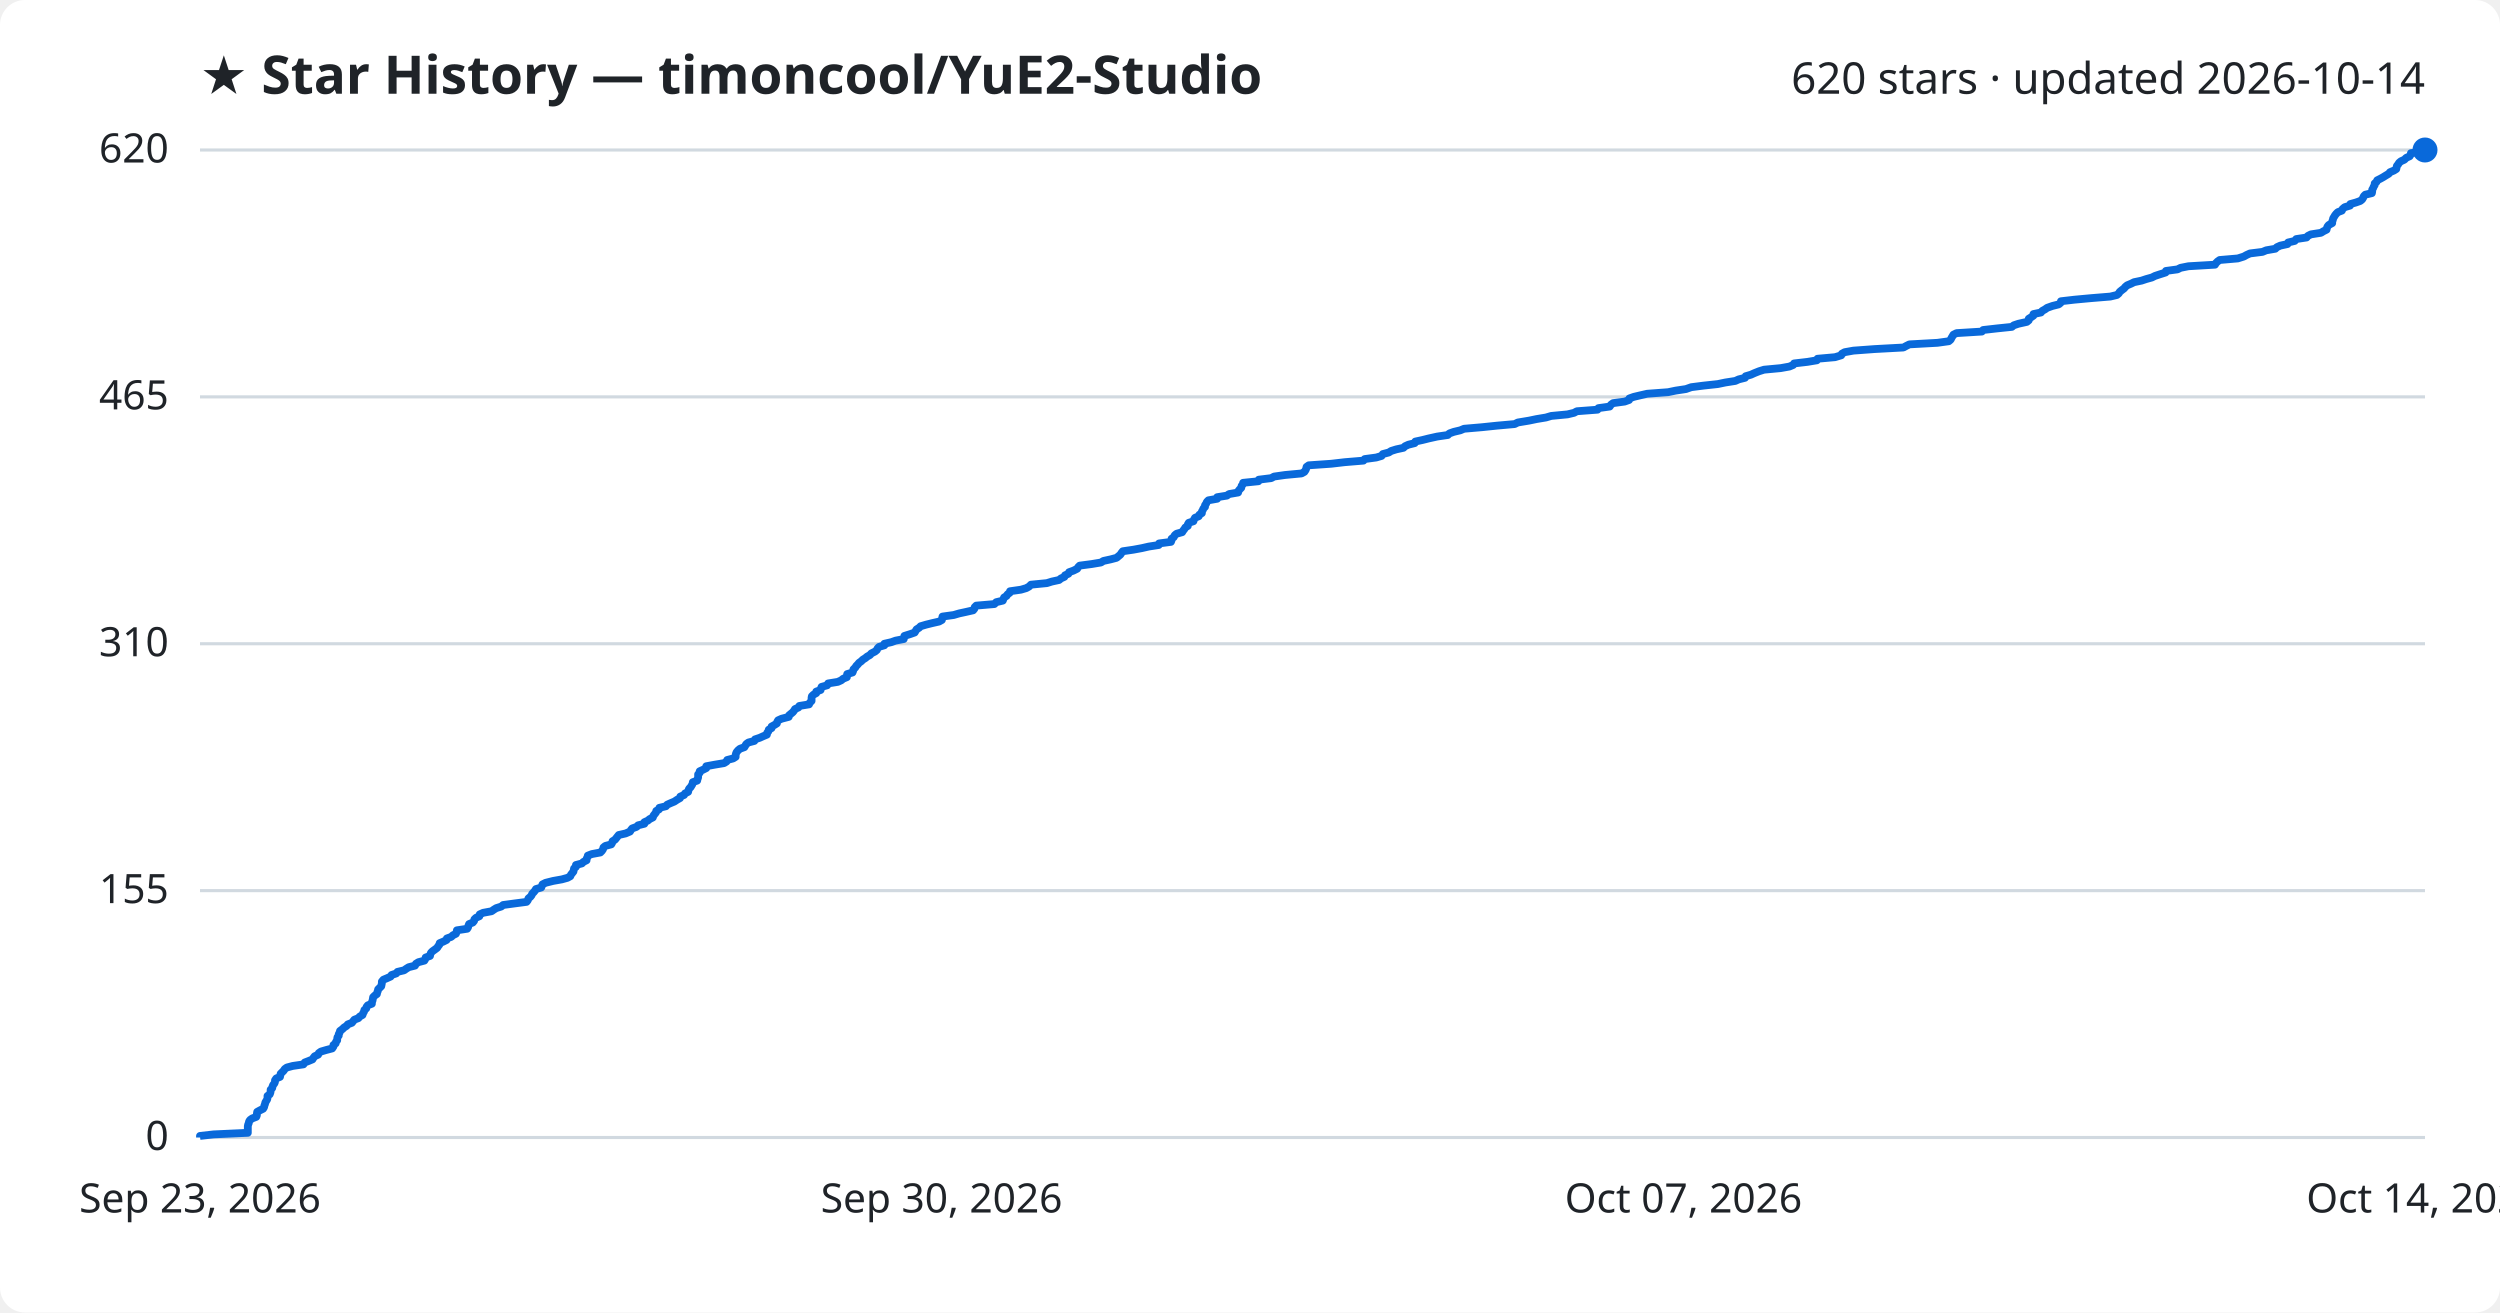
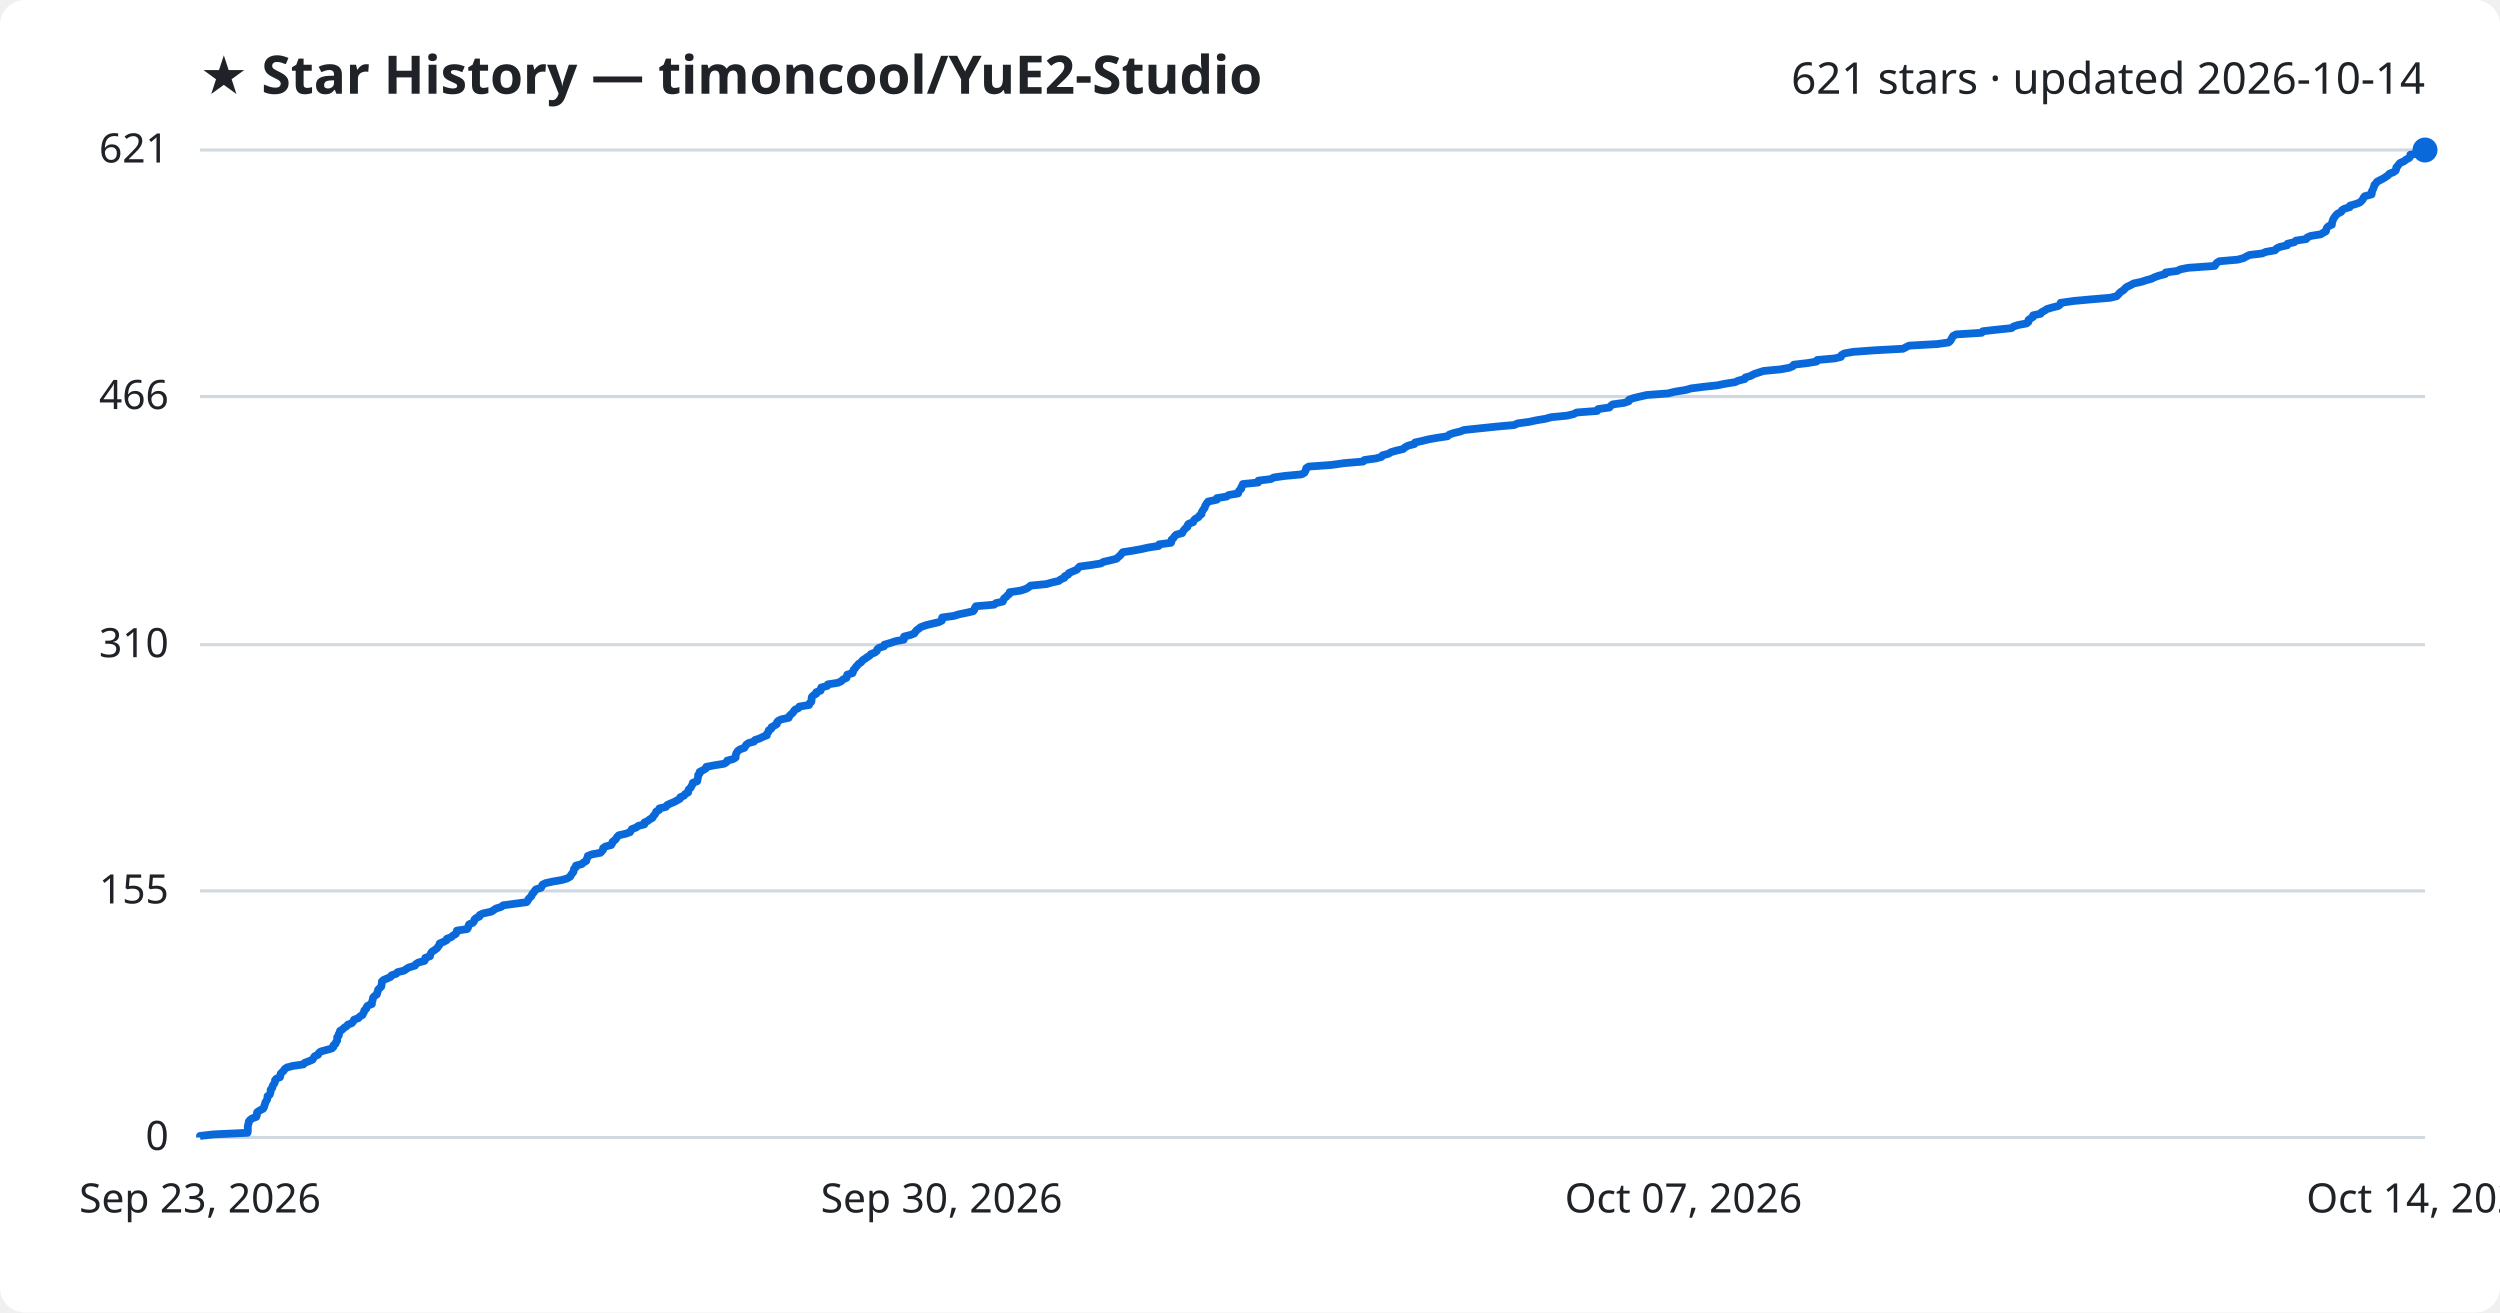
<svg xmlns="http://www.w3.org/2000/svg" viewBox="0 0 800 420" font-family="Segoe UI, sans-serif">
  <rect width="800" height="420" fill="#ffffff" rx="8" />
  <text x="64" y="30" fill="#1f2328" font-size="17" font-weight="700">★ Star History — timoncool/YuE2-Studio</text>
-   <text x="776" y="30" fill="#1f2328" font-size="14" text-anchor="end">620 stars · updated 2026-10-14</text>
+   <text x="776" y="30" fill="#1f2328" font-size="14" text-anchor="end">621 stars · updated 2026-10-14</text>
  <line x1="64" y1="364.0" x2="776" y2="364.0" stroke="#d1d9e0" stroke-width="1" />
  <text x="54" y="368.0" fill="#1f2328" font-size="13" text-anchor="end">0</text>
-   <line x1="64" y1="285.0" x2="776" y2="285.0" stroke="#d1d9e0" stroke-width="1" />
-   <text x="54" y="289.0" fill="#1f2328" font-size="13" text-anchor="end">155</text>
-   <line x1="64" y1="206.0" x2="776" y2="206.0" stroke="#d1d9e0" stroke-width="1" />
-   <text x="54" y="210.0" fill="#1f2328" font-size="13" text-anchor="end">310</text>
-   <line x1="64" y1="127.0" x2="776" y2="127.0" stroke="#d1d9e0" stroke-width="1" />
-   <text x="54" y="131.0" fill="#1f2328" font-size="13" text-anchor="end">465</text>
+   <line x1="64" y1="285.1" x2="776" y2="285.1" stroke="#d1d9e0" stroke-width="1" />
+   <text x="54" y="289.1" fill="#1f2328" font-size="13" text-anchor="end">155</text>
+   <line x1="64" y1="206.3" x2="776" y2="206.3" stroke="#d1d9e0" stroke-width="1" />
+   <text x="54" y="210.3" fill="#1f2328" font-size="13" text-anchor="end">310</text>
+   <line x1="64" y1="126.9" x2="776" y2="126.9" stroke="#d1d9e0" stroke-width="1" />
+   <text x="54" y="130.9" fill="#1f2328" font-size="13" text-anchor="end">466</text>
  <line x1="64" y1="48.0" x2="776" y2="48.0" stroke="#d1d9e0" stroke-width="1" />
-   <text x="54" y="52.0" fill="#1f2328" font-size="13" text-anchor="end">620</text>
-   <path d="M64.0,364.0 L64.0,363.5 L68.4,363.0 L79.3,362.5 L79.3,362.0 L79.3,361.5 L79.3,360.9 L79.3,360.4 L79.4,359.9 L79.6,359.4 L79.7,358.9 L80.0,358.4 L80.7,357.9 L82.0,357.4 L82.2,356.9 L82.2,356.4 L82.3,355.8 L83.2,355.3 L84.2,354.8 L84.5,354.3 L84.6,353.8 L84.8,353.3 L84.9,352.8 L85.2,352.3 L85.5,351.8 L85.6,351.3 L85.6,350.7 L86.3,350.2 L86.5,349.7 L86.6,349.2 L86.6,348.7 L87.1,348.2 L87.2,347.7 L87.4,347.2 L87.8,346.7 L88.0,346.2 L88.0,345.7 L88.4,345.1 L89.6,344.6 L89.7,344.1 L89.8,343.6 L90.3,343.1 L90.8,342.6 L91.1,342.1 L91.8,341.6 L93.7,341.1 L97.1,340.6 L97.5,340.0 L98.8,339.5 L100.0,339.0 L100.3,338.5 L100.7,338.0 L101.8,337.5 L102.0,337.0 L102.7,336.5 L104.4,336.0 L106.3,335.5 L106.7,334.9 L106.7,334.4 L107.4,333.9 L107.5,333.4 L107.9,332.9 L107.9,332.4 L108.0,331.9 L108.4,331.4 L108.4,330.9 L108.7,330.4 L108.8,329.9 L109.6,329.3 L110.1,328.8 L110.9,328.3 L111.3,327.8 L112.6,327.3 L113.0,326.8 L113.4,326.3 L114.7,325.8 L115.1,325.3 L116.0,324.8 L116.2,324.2 L116.5,323.7 L116.6,323.2 L117.2,322.7 L117.3,322.2 L117.7,321.7 L119.0,321.2 L119.0,320.7 L119.2,320.2 L119.3,319.7 L119.4,319.1 L119.9,318.6 L120.6,318.1 L120.7,317.6 L120.9,317.1 L121.0,316.6 L121.5,316.1 L122.0,315.6 L122.1,315.1 L122.2,314.6 L122.2,314.1 L122.7,313.5 L123.9,313.0 L125.0,312.5 L125.3,312.0 L126.8,311.5 L127.2,311.0 L129.3,310.5 L130.0,310.0 L130.8,309.5 L132.8,309.0 L133.1,308.4 L133.9,307.9 L135.8,307.4 L136.1,306.9 L136.2,306.4 L137.6,305.9 L137.7,305.4 L137.9,304.9 L138.4,304.4 L139.1,303.9 L139.9,303.3 L140.2,302.8 L140.6,302.3 L140.7,301.8 L141.9,301.3 L142.9,300.8 L143.0,300.3 L144.4,299.8 L144.9,299.3 L145.9,298.8 L146.1,298.3 L146.2,297.7 L149.5,297.2 L149.8,296.7 L149.9,296.2 L150.1,295.7 L151.3,295.2 L151.7,294.7 L151.8,294.2 L152.3,293.7 L153.4,293.2 L153.5,292.6 L154.6,292.1 L157.3,291.6 L158.0,291.1 L158.8,290.6 L160.4,290.1 L161.0,289.6 L164.7,289.1 L168.5,288.6 L168.9,288.1 L169.1,287.5 L169.7,287.0 L170.1,286.5 L170.3,286.0 L170.8,285.5 L171.2,285.0 L171.5,284.5 L173.2,284.0 L173.4,283.5 L173.6,283.0 L174.6,282.5 L177.0,281.9 L179.8,281.4 L181.6,280.9 L182.5,280.4 L182.7,279.9 L183.1,279.4 L183.5,278.9 L183.6,278.4 L183.7,277.9 L184.3,277.4 L184.3,276.8 L186.2,276.3 L186.7,275.8 L187.7,275.3 L187.7,274.8 L188.0,274.3 L188.1,273.8 L189.4,273.3 L192.1,272.8 L192.6,272.3 L193.0,271.7 L193.1,271.2 L193.7,270.7 L195.6,270.2 L195.9,269.7 L196.0,269.2 L196.8,268.7 L197.2,268.2 L197.6,267.7 L198.0,267.2 L200.2,266.7 L201.6,266.1 L201.9,265.6 L202.3,265.1 L203.7,264.6 L204.2,264.1 L206.2,263.6 L206.2,263.1 L207.3,262.6 L207.9,262.1 L208.9,261.6 L209.1,261.0 L209.5,260.5 L209.9,260.0 L210.0,259.5 L210.9,259.0 L211.0,258.5 L213.1,258.0 L213.5,257.5 L214.6,257.0 L215.8,256.5 L216.7,255.9 L217.6,255.4 L217.7,254.9 L218.9,254.4 L219.2,253.9 L220.2,253.4 L220.3,252.9 L220.5,252.4 L221.0,251.9 L221.3,251.4 L221.6,250.9 L221.7,250.3 L223.1,249.8 L223.2,249.3 L223.4,248.8 L223.4,248.3 L223.4,247.8 L223.9,247.3 L223.9,246.8 L225.0,246.3 L226.0,245.8 L226.0,245.2 L228.7,244.7 L231.7,244.2 L232.5,243.7 L232.7,243.2 L234.6,242.7 L235.4,242.2 L235.4,241.7 L235.5,241.2 L235.7,240.7 L236.2,240.1 L236.8,239.6 L238.2,239.1 L238.5,238.6 L238.8,238.1 L239.5,237.6 L241.4,237.1 L241.6,236.6 L243.1,236.1 L244.2,235.6 L245.4,235.1 L245.5,234.5 L245.9,234.0 L246.0,233.5 L246.9,233.0 L246.9,232.5 L247.8,232.0 L248.6,231.5 L248.7,231.0 L249.0,230.5 L250.1,230.0 L252.4,229.4 L252.5,228.9 L253.1,228.4 L253.7,227.9 L254.1,227.4 L254.4,226.9 L255.5,226.4 L255.8,225.9 L258.9,225.4 L259.1,224.9 L259.7,224.3 L259.7,223.8 L259.7,223.3 L259.8,222.8 L260.3,222.3 L261.2,221.8 L261.2,221.3 L262.6,220.8 L262.7,220.3 L262.9,219.8 L264.7,219.3 L265.0,218.7 L268.1,218.2 L269.2,217.7 L269.8,217.2 L271.0,216.7 L271.0,216.2 L271.1,215.7 L272.8,215.2 L273.0,214.7 L273.1,214.2 L273.7,213.6 L274.0,213.1 L274.5,212.6 L274.9,212.1 L275.6,211.6 L276.1,211.1 L276.9,210.6 L277.5,210.1 L278.4,209.6 L278.8,209.1 L280.0,208.5 L280.6,208.0 L280.8,207.5 L281.3,207.0 L283.0,206.5 L283.0,206.0 L285.2,205.5 L286.6,205.0 L289.2,204.5 L289.3,204.0 L289.4,203.5 L291.3,202.9 L292.7,202.4 L293.0,201.9 L293.3,201.4 L294.1,200.9 L294.6,200.4 L296.3,199.9 L298.3,199.4 L300.5,198.9 L301.4,198.4 L301.5,197.8 L301.6,197.3 L305.2,196.8 L306.9,196.3 L309.2,195.8 L311.4,195.3 L311.8,194.8 L311.9,194.3 L312.4,193.8 L318.2,193.3 L318.8,192.7 L320.9,192.2 L321.1,191.7 L321.3,191.2 L322.1,190.7 L322.4,190.2 L323.1,189.7 L323.2,189.2 L326.7,188.7 L328.4,188.2 L329.3,187.7 L329.9,187.1 L335.0,186.6 L336.6,186.1 L338.9,185.6 L339.5,185.1 L340.6,184.6 L340.8,184.1 L341.9,183.6 L342.1,183.1 L343.5,182.6 L344.7,182.0 L345.0,181.5 L345.5,181.0 L349.3,180.5 L352.3,180.0 L353.1,179.5 L355.4,179.0 L357.3,178.5 L357.9,178.0 L358.5,177.5 L358.9,176.9 L359.3,176.4 L362.7,175.9 L365.4,175.4 L367.6,174.9 L370.8,174.4 L370.9,173.9 L374.7,173.4 L374.9,172.9 L374.9,172.4 L375.6,171.9 L375.9,171.3 L376.5,170.8 L378.3,170.3 L378.6,169.8 L379.0,169.3 L379.3,168.8 L380.1,168.3 L380.1,167.8 L380.4,167.3 L381.9,166.8 L382.1,166.2 L382.4,165.7 L383.6,165.2 L383.8,164.7 L384.6,164.2 L384.6,163.7 L384.9,163.2 L385.1,162.7 L385.6,162.2 L385.6,161.7 L386.0,161.1 L386.2,160.6 L386.7,160.1 L389.5,159.6 L389.5,159.1 L392.6,158.6 L393.3,158.1 L396.2,157.6 L396.3,157.1 L396.7,156.6 L397.2,156.1 L397.3,155.5 L397.7,155.0 L397.8,154.5 L402.7,154.0 L402.8,153.5 L406.8,153.0 L407.7,152.5 L411.2,152.0 L416.5,151.5 L417.4,151.0 L417.8,150.4 L418.0,149.9 L418.1,149.4 L418.8,148.9 L426.0,148.4 L430.3,147.9 L436.3,147.4 L436.7,146.9 L440.4,146.4 L442.1,145.9 L442.5,145.3 L444.4,144.8 L445.2,144.3 L446.8,143.8 L449.1,143.3 L449.6,142.8 L450.7,142.3 L452.7,141.8 L452.9,141.3 L455.2,140.8 L457.2,140.3 L459.9,139.7 L463.3,139.2 L463.8,138.7 L465.2,138.2 L467.3,137.7 L468.5,137.2 L474.3,136.7 L479.1,136.2 L484.7,135.7 L485.7,135.2 L489.3,134.6 L491.7,134.1 L494.7,133.6 L496.4,133.1 L501.6,132.6 L503.7,132.1 L504.6,131.6 L511.2,131.1 L511.5,130.6 L515.1,130.1 L515.5,129.5 L516.2,129.0 L519.9,128.5 L521.3,128.0 L521.4,127.5 L522.8,127.0 L524.9,126.5 L527.1,126.0 L533.8,125.5 L536.2,125.0 L539.5,124.5 L541.2,123.9 L545.1,123.4 L549.7,122.9 L552.1,122.4 L555.3,121.9 L556.4,121.4 L558.4,120.9 L558.6,120.4 L560.3,119.9 L561.4,119.4 L562.9,118.8 L564.5,118.3 L569.8,117.8 L572.6,117.3 L573.8,116.8 L574.1,116.3 L578.4,115.8 L581.4,115.3 L581.6,114.8 L587.2,114.3 L589.2,113.7 L589.4,113.2 L590.3,112.7 L593.1,112.2 L599.9,111.7 L609.1,111.2 L610.0,110.7 L611.0,110.2 L620.0,109.7 L623.6,109.2 L624.2,108.7 L624.5,108.1 L624.8,107.6 L625.1,107.1 L626.1,106.6 L634.2,106.1 L634.6,105.6 L639.0,105.1 L643.8,104.6 L644.4,104.1 L645.9,103.6 L648.6,103.0 L649.2,102.5 L649.2,102.0 L650.0,101.5 L650.7,101.0 L650.7,100.5 L653.1,100.0 L653.5,99.5 L654.4,99.0 L655.1,98.5 L656.8,97.9 L658.8,97.4 L659.4,96.9 L659.5,96.4 L663.8,95.9 L669.2,95.4 L675.3,94.9 L677.4,94.4 L678.0,93.9 L678.3,93.4 L678.9,92.9 L679.7,92.3 L680.1,91.8 L680.7,91.3 L681.9,90.8 L682.9,90.3 L685.3,89.8 L686.8,89.3 L688.6,88.8 L689.6,88.3 L691.1,87.8 L693.0,87.2 L693.1,86.7 L696.8,86.2 L697.8,85.7 L700.3,85.2 L708.8,84.7 L709.1,84.2 L709.6,83.7 L710.3,83.2 L716.1,82.7 L718.0,82.1 L718.9,81.6 L720.0,81.1 L724.0,80.6 L725.2,80.1 L728.1,79.6 L728.6,79.1 L729.7,78.6 L732.0,78.1 L732.2,77.6 L734.3,77.1 L734.8,76.5 L738.1,76.0 L738.5,75.5 L739.5,75.0 L742.7,74.5 L743.5,74.0 L744.5,73.5 L744.6,73.0 L744.8,72.5 L745.2,72.0 L746.3,71.4 L746.3,70.9 L746.5,70.4 L746.6,69.9 L746.9,69.4 L747.2,68.9 L747.6,68.4 L748.1,67.9 L749.4,67.4 L749.6,66.9 L750.3,66.3 L752.0,65.8 L752.1,65.3 L753.9,64.8 L755.3,64.3 L755.9,63.8 L756.2,63.3 L756.4,62.8 L756.9,62.3 L759.0,61.8 L759.1,61.3 L759.1,60.7 L759.4,60.2 L759.6,59.7 L759.9,59.2 L759.9,58.7 L760.5,58.2 L760.7,57.7 L761.7,57.2 L762.6,56.7 L763.4,56.2 L764.4,55.6 L764.8,55.1 L766.0,54.6 L766.8,54.1 L766.9,53.6 L767.0,53.1 L767.4,52.6 L767.7,52.1 L768.3,51.6 L769.4,51.1 L770.0,50.5 L771.1,50.0 L771.4,49.5 L771.5,49.0 L775.4,48.5 L776.0,48.0 L776.0,48.0" fill="none" stroke="#0969da" stroke-width="2.5" stroke-linejoin="round" />
+   <text x="54" y="52.0" fill="#1f2328" font-size="13" text-anchor="end">621</text>
+   <path d="M64.0,364.0 L64.0,363.5 L68.4,363.0 L79.2,362.5 L79.3,362.0 L79.3,361.5 L79.3,360.9 L79.3,360.4 L79.4,359.9 L79.6,359.4 L79.6,358.9 L80.0,358.4 L80.7,357.9 L82.0,357.4 L82.2,356.9 L82.2,356.4 L82.3,355.9 L83.2,355.3 L84.2,354.8 L84.5,354.3 L84.6,353.8 L84.8,353.3 L84.9,352.8 L85.2,352.3 L85.5,351.8 L85.6,351.3 L85.6,350.8 L86.3,350.3 L86.5,349.8 L86.6,349.2 L86.6,348.7 L87.1,348.2 L87.2,347.7 L87.4,347.2 L87.8,346.7 L88.0,346.2 L88.0,345.7 L88.4,345.2 L89.6,344.7 L89.7,344.2 L89.8,343.6 L90.3,343.1 L90.8,342.6 L91.1,342.1 L91.8,341.6 L93.7,341.1 L97.1,340.6 L97.5,340.1 L98.8,339.6 L100.0,339.1 L100.3,338.6 L100.7,338.0 L101.8,337.5 L102.0,337.0 L102.6,336.5 L104.4,336.0 L106.2,335.5 L106.7,335.0 L106.7,334.5 L107.4,334.0 L107.5,333.5 L107.9,333.0 L107.9,332.5 L107.9,331.9 L108.4,331.4 L108.4,330.9 L108.7,330.4 L108.8,329.9 L109.6,329.4 L110.1,328.9 L110.9,328.4 L111.3,327.9 L112.6,327.4 L113.0,326.9 L113.3,326.3 L114.7,325.8 L115.1,325.3 L116.0,324.8 L116.2,324.3 L116.5,323.8 L116.6,323.3 L117.2,322.8 L117.3,322.3 L117.7,321.8 L119.0,321.3 L119.0,320.7 L119.2,320.2 L119.3,319.7 L119.4,319.2 L119.9,318.7 L120.6,318.2 L120.7,317.7 L120.9,317.2 L121.0,316.7 L121.5,316.2 L122.0,315.7 L122.1,315.1 L122.2,314.6 L122.2,314.1 L122.7,313.6 L123.9,313.1 L125.0,312.6 L125.3,312.1 L126.8,311.6 L127.2,311.1 L129.3,310.6 L130.0,310.1 L130.8,309.6 L132.8,309.0 L133.1,308.5 L133.9,308.0 L135.8,307.5 L136.1,307.0 L136.1,306.5 L137.6,306.0 L137.7,305.5 L137.9,305.0 L138.3,304.5 L139.1,304.0 L139.9,303.4 L140.2,302.9 L140.6,302.4 L140.7,301.9 L141.9,301.4 L142.9,300.9 L143.0,300.4 L144.4,299.9 L144.9,299.4 L145.8,298.9 L146.1,298.4 L146.2,297.8 L149.5,297.3 L149.8,296.8 L149.9,296.3 L150.1,295.8 L151.3,295.3 L151.7,294.8 L151.8,294.3 L152.3,293.8 L153.4,293.3 L153.5,292.8 L154.6,292.3 L157.3,291.7 L158.0,291.2 L158.8,290.7 L160.4,290.2 L161.0,289.7 L164.7,289.2 L168.5,288.7 L168.9,288.2 L169.1,287.7 L169.6,287.2 L170.1,286.7 L170.3,286.1 L170.8,285.6 L171.1,285.1 L171.5,284.6 L173.1,284.1 L173.4,283.6 L173.6,283.1 L174.6,282.6 L176.9,282.1 L179.8,281.6 L181.5,281.1 L182.5,280.5 L182.7,280.0 L183.1,279.5 L183.5,279.0 L183.6,278.5 L183.7,278.0 L184.3,277.5 L184.3,277.0 L186.2,276.5 L186.7,276.0 L187.6,275.5 L187.7,275.0 L188.0,274.4 L188.1,273.9 L189.4,273.4 L192.1,272.9 L192.6,272.4 L193.0,271.9 L193.0,271.4 L193.7,270.9 L195.6,270.4 L195.9,269.9 L196.0,269.4 L196.8,268.8 L197.2,268.3 L197.5,267.8 L198.0,267.3 L200.2,266.8 L201.6,266.3 L201.9,265.8 L202.2,265.3 L203.6,264.8 L204.2,264.3 L206.2,263.8 L206.2,263.2 L207.3,262.7 L207.9,262.2 L208.8,261.7 L209.0,261.2 L209.5,260.7 L209.8,260.2 L210.0,259.7 L210.9,259.2 L211.0,258.7 L213.1,258.2 L213.5,257.6 L214.6,257.1 L215.8,256.6 L216.7,256.1 L217.6,255.6 L217.7,255.1 L218.9,254.6 L219.2,254.1 L220.2,253.6 L220.2,253.1 L220.4,252.6 L221.0,252.1 L221.3,251.5 L221.6,251.0 L221.7,250.5 L223.1,250.0 L223.2,249.5 L223.3,249.0 L223.4,248.5 L223.4,248.0 L223.9,247.5 L223.9,247.0 L224.9,246.5 L225.9,245.9 L226.0,245.4 L228.6,244.9 L231.7,244.4 L232.5,243.9 L232.7,243.4 L234.6,242.9 L235.4,242.4 L235.4,241.9 L235.5,241.4 L235.7,240.9 L236.1,240.3 L236.8,239.8 L238.2,239.3 L238.5,238.8 L238.8,238.3 L239.5,237.8 L241.3,237.3 L241.6,236.8 L243.1,236.3 L244.1,235.8 L245.4,235.3 L245.4,234.8 L245.9,234.2 L246.0,233.7 L246.8,233.2 L246.9,232.7 L247.8,232.2 L248.6,231.7 L248.6,231.2 L249.0,230.7 L250.0,230.2 L252.4,229.7 L252.5,229.2 L253.1,228.6 L253.7,228.1 L254.0,227.6 L254.4,227.1 L255.5,226.6 L255.8,226.1 L258.9,225.6 L259.0,225.1 L259.6,224.6 L259.7,224.1 L259.7,223.6 L259.8,223.0 L260.3,222.5 L261.2,222.0 L261.2,221.5 L262.6,221.0 L262.6,220.5 L262.8,220.0 L264.7,219.5 L264.9,219.0 L268.1,218.5 L269.2,218.0 L269.8,217.4 L270.9,216.9 L271.0,216.4 L271.1,215.9 L272.8,215.4 L273.0,214.9 L273.1,214.4 L273.6,213.9 L273.9,213.4 L274.4,212.9 L274.8,212.4 L275.6,211.9 L276.0,211.3 L276.8,210.8 L277.5,210.3 L278.3,209.8 L278.7,209.3 L280.0,208.8 L280.6,208.3 L280.7,207.8 L281.3,207.3 L282.9,206.8 L283.0,206.3 L285.1,205.7 L286.5,205.2 L289.2,204.7 L289.3,204.2 L289.3,203.7 L291.3,203.2 L292.6,202.7 L292.9,202.2 L293.3,201.7 L294.0,201.2 L294.6,200.7 L296.2,200.1 L298.2,199.6 L300.4,199.1 L301.4,198.6 L301.4,198.1 L301.5,197.6 L305.2,197.1 L306.8,196.6 L309.2,196.1 L311.4,195.6 L311.8,195.1 L311.9,194.6 L312.3,194.0 L318.1,193.5 L318.7,193.0 L320.9,192.5 L321.1,192.0 L321.3,191.5 L322.0,191.0 L322.4,190.5 L323.1,190.0 L323.1,189.5 L326.6,189.0 L328.4,188.4 L329.2,187.9 L329.8,187.4 L334.9,186.9 L336.6,186.4 L338.8,185.9 L339.4,185.4 L340.6,184.9 L340.7,184.4 L341.8,183.9 L342.0,183.4 L343.4,182.8 L344.6,182.3 L345.0,181.8 L345.5,181.3 L349.2,180.8 L352.3,180.3 L353.1,179.8 L355.3,179.3 L357.3,178.8 L357.8,178.3 L358.4,177.8 L358.9,177.2 L359.3,176.7 L362.6,176.2 L365.3,175.7 L367.5,175.2 L370.8,174.7 L370.9,174.2 L374.7,173.7 L374.9,173.2 L374.9,172.7 L375.5,172.2 L375.8,171.7 L376.4,171.1 L378.3,170.6 L378.5,170.1 L378.9,169.6 L379.3,169.1 L380.0,168.6 L380.0,168.1 L380.4,167.6 L381.8,167.1 L382.0,166.6 L382.4,166.1 L383.5,165.5 L383.8,165.0 L384.5,164.5 L384.5,164.0 L384.8,163.5 L385.1,163.0 L385.5,162.5 L385.6,162.0 L385.9,161.5 L386.2,161.0 L386.6,160.5 L389.4,159.9 L389.4,159.4 L392.5,158.9 L393.2,158.4 L396.2,157.9 L396.3,157.4 L396.6,156.9 L397.2,156.4 L397.2,155.9 L397.6,155.4 L397.7,154.9 L402.6,154.4 L402.7,153.8 L406.7,153.3 L407.6,152.8 L411.1,152.3 L416.5,151.8 L417.4,151.3 L417.7,150.8 L417.9,150.3 L418.0,149.8 L418.8,149.3 L425.9,148.8 L430.2,148.2 L436.2,147.7 L436.6,147.2 L440.3,146.7 L442.1,146.2 L442.4,145.7 L444.3,145.2 L445.1,144.7 L446.8,144.2 L449.0,143.7 L449.5,143.2 L450.6,142.6 L452.6,142.1 L452.8,141.6 L455.1,141.1 L457.1,140.6 L459.9,140.1 L463.2,139.6 L463.7,139.1 L465.1,138.6 L467.2,138.1 L468.5,137.6 L474.2,137.0 L479.0,136.5 L484.6,136.0 L485.6,135.5 L489.3,135.0 L491.6,134.5 L494.6,134.0 L496.4,133.5 L501.5,133.0 L503.6,132.5 L504.5,132.0 L511.1,131.5 L511.4,130.9 L515.0,130.4 L515.4,129.9 L516.1,129.4 L519.8,128.9 L521.2,128.4 L521.3,127.9 L522.7,127.4 L524.8,126.9 L527.0,126.4 L533.7,125.9 L536.2,125.3 L539.4,124.8 L541.1,124.3 L545.0,123.8 L549.6,123.3 L552.0,122.8 L555.2,122.3 L556.3,121.8 L558.3,121.3 L558.5,120.8 L560.2,120.3 L561.3,119.7 L562.8,119.2 L564.4,118.7 L569.7,118.2 L572.5,117.7 L573.7,117.2 L574.0,116.7 L578.3,116.2 L581.3,115.7 L581.5,115.2 L587.1,114.7 L589.1,114.2 L589.3,113.6 L590.2,113.1 L593.0,112.6 L599.8,112.1 L609.0,111.6 L609.9,111.1 L610.9,110.6 L619.9,110.1 L623.5,109.6 L624.1,109.1 L624.4,108.6 L624.7,108.0 L625.0,107.5 L626.0,107.0 L634.1,106.5 L634.5,106.0 L638.9,105.5 L643.7,105.0 L644.3,104.5 L645.8,104.0 L648.5,103.5 L649.1,103.0 L649.1,102.4 L649.8,101.9 L650.6,101.4 L650.6,100.9 L653.0,100.4 L653.3,99.9 L654.3,99.4 L655.0,98.9 L656.7,98.4 L658.7,97.9 L659.3,97.4 L659.4,96.9 L663.7,96.3 L669.1,95.8 L675.2,95.3 L677.3,94.8 L677.8,94.3 L678.2,93.8 L678.8,93.3 L679.6,92.8 L680.0,92.3 L680.6,91.8 L681.7,91.3 L682.8,90.7 L685.2,90.2 L686.7,89.7 L688.5,89.2 L689.5,88.7 L690.9,88.2 L692.9,87.7 L693.0,87.2 L696.7,86.7 L697.7,86.2 L700.2,85.7 L708.7,85.1 L709.0,84.6 L709.4,84.1 L710.2,83.6 L716.0,83.1 L717.9,82.6 L718.8,82.1 L719.8,81.6 L723.9,81.1 L725.1,80.6 L728.0,80.1 L728.5,79.5 L729.6,79.0 L731.9,78.5 L732.0,78.0 L734.2,77.5 L734.7,77.0 L738.0,76.5 L738.3,76.0 L739.4,75.5 L742.6,75.0 L743.4,74.5 L744.3,74.0 L744.4,73.4 L744.6,72.9 L745.1,72.4 L746.2,71.9 L746.2,71.4 L746.4,70.9 L746.5,70.4 L746.8,69.9 L747.1,69.4 L747.5,68.9 L748.0,68.4 L749.2,67.8 L749.4,67.3 L750.2,66.8 L751.9,66.3 L752.0,65.8 L753.8,65.3 L755.1,64.8 L755.7,64.3 L756.1,63.8 L756.3,63.3 L756.7,62.8 L758.9,62.2 L759.0,61.7 L759.0,61.2 L759.3,60.7 L759.5,60.2 L759.7,59.7 L759.8,59.2 L760.3,58.7 L760.6,58.2 L761.5,57.7 L762.5,57.2 L763.3,56.7 L764.2,56.1 L764.6,55.6 L765.9,55.1 L766.6,54.6 L766.8,54.1 L766.8,53.6 L767.3,53.1 L767.6,52.6 L768.1,52.1 L769.3,51.6 L769.9,51.1 L771.0,50.5 L771.3,50.0 L771.3,49.5 L775.2,49.0 L775.9,48.5 L776.0,48.0 L776.0,48.0" fill="none" stroke="#0969da" stroke-width="2.5" stroke-linejoin="round" />
  <circle cx="776.0" cy="48.0" r="4" fill="#0969da" />
  <text x="64.0" y="388" fill="#1f2328" font-size="13" text-anchor="middle">Sep 23, 2026</text>
  <text x="301.3" y="388" fill="#1f2328" font-size="13" text-anchor="middle">Sep 30, 2026</text>
  <text x="538.7" y="388" fill="#1f2328" font-size="13" text-anchor="middle">Oct 07, 2026</text>
  <text x="776.0" y="388" fill="#1f2328" font-size="13" text-anchor="middle">Oct 14, 2026</text>
</svg>
